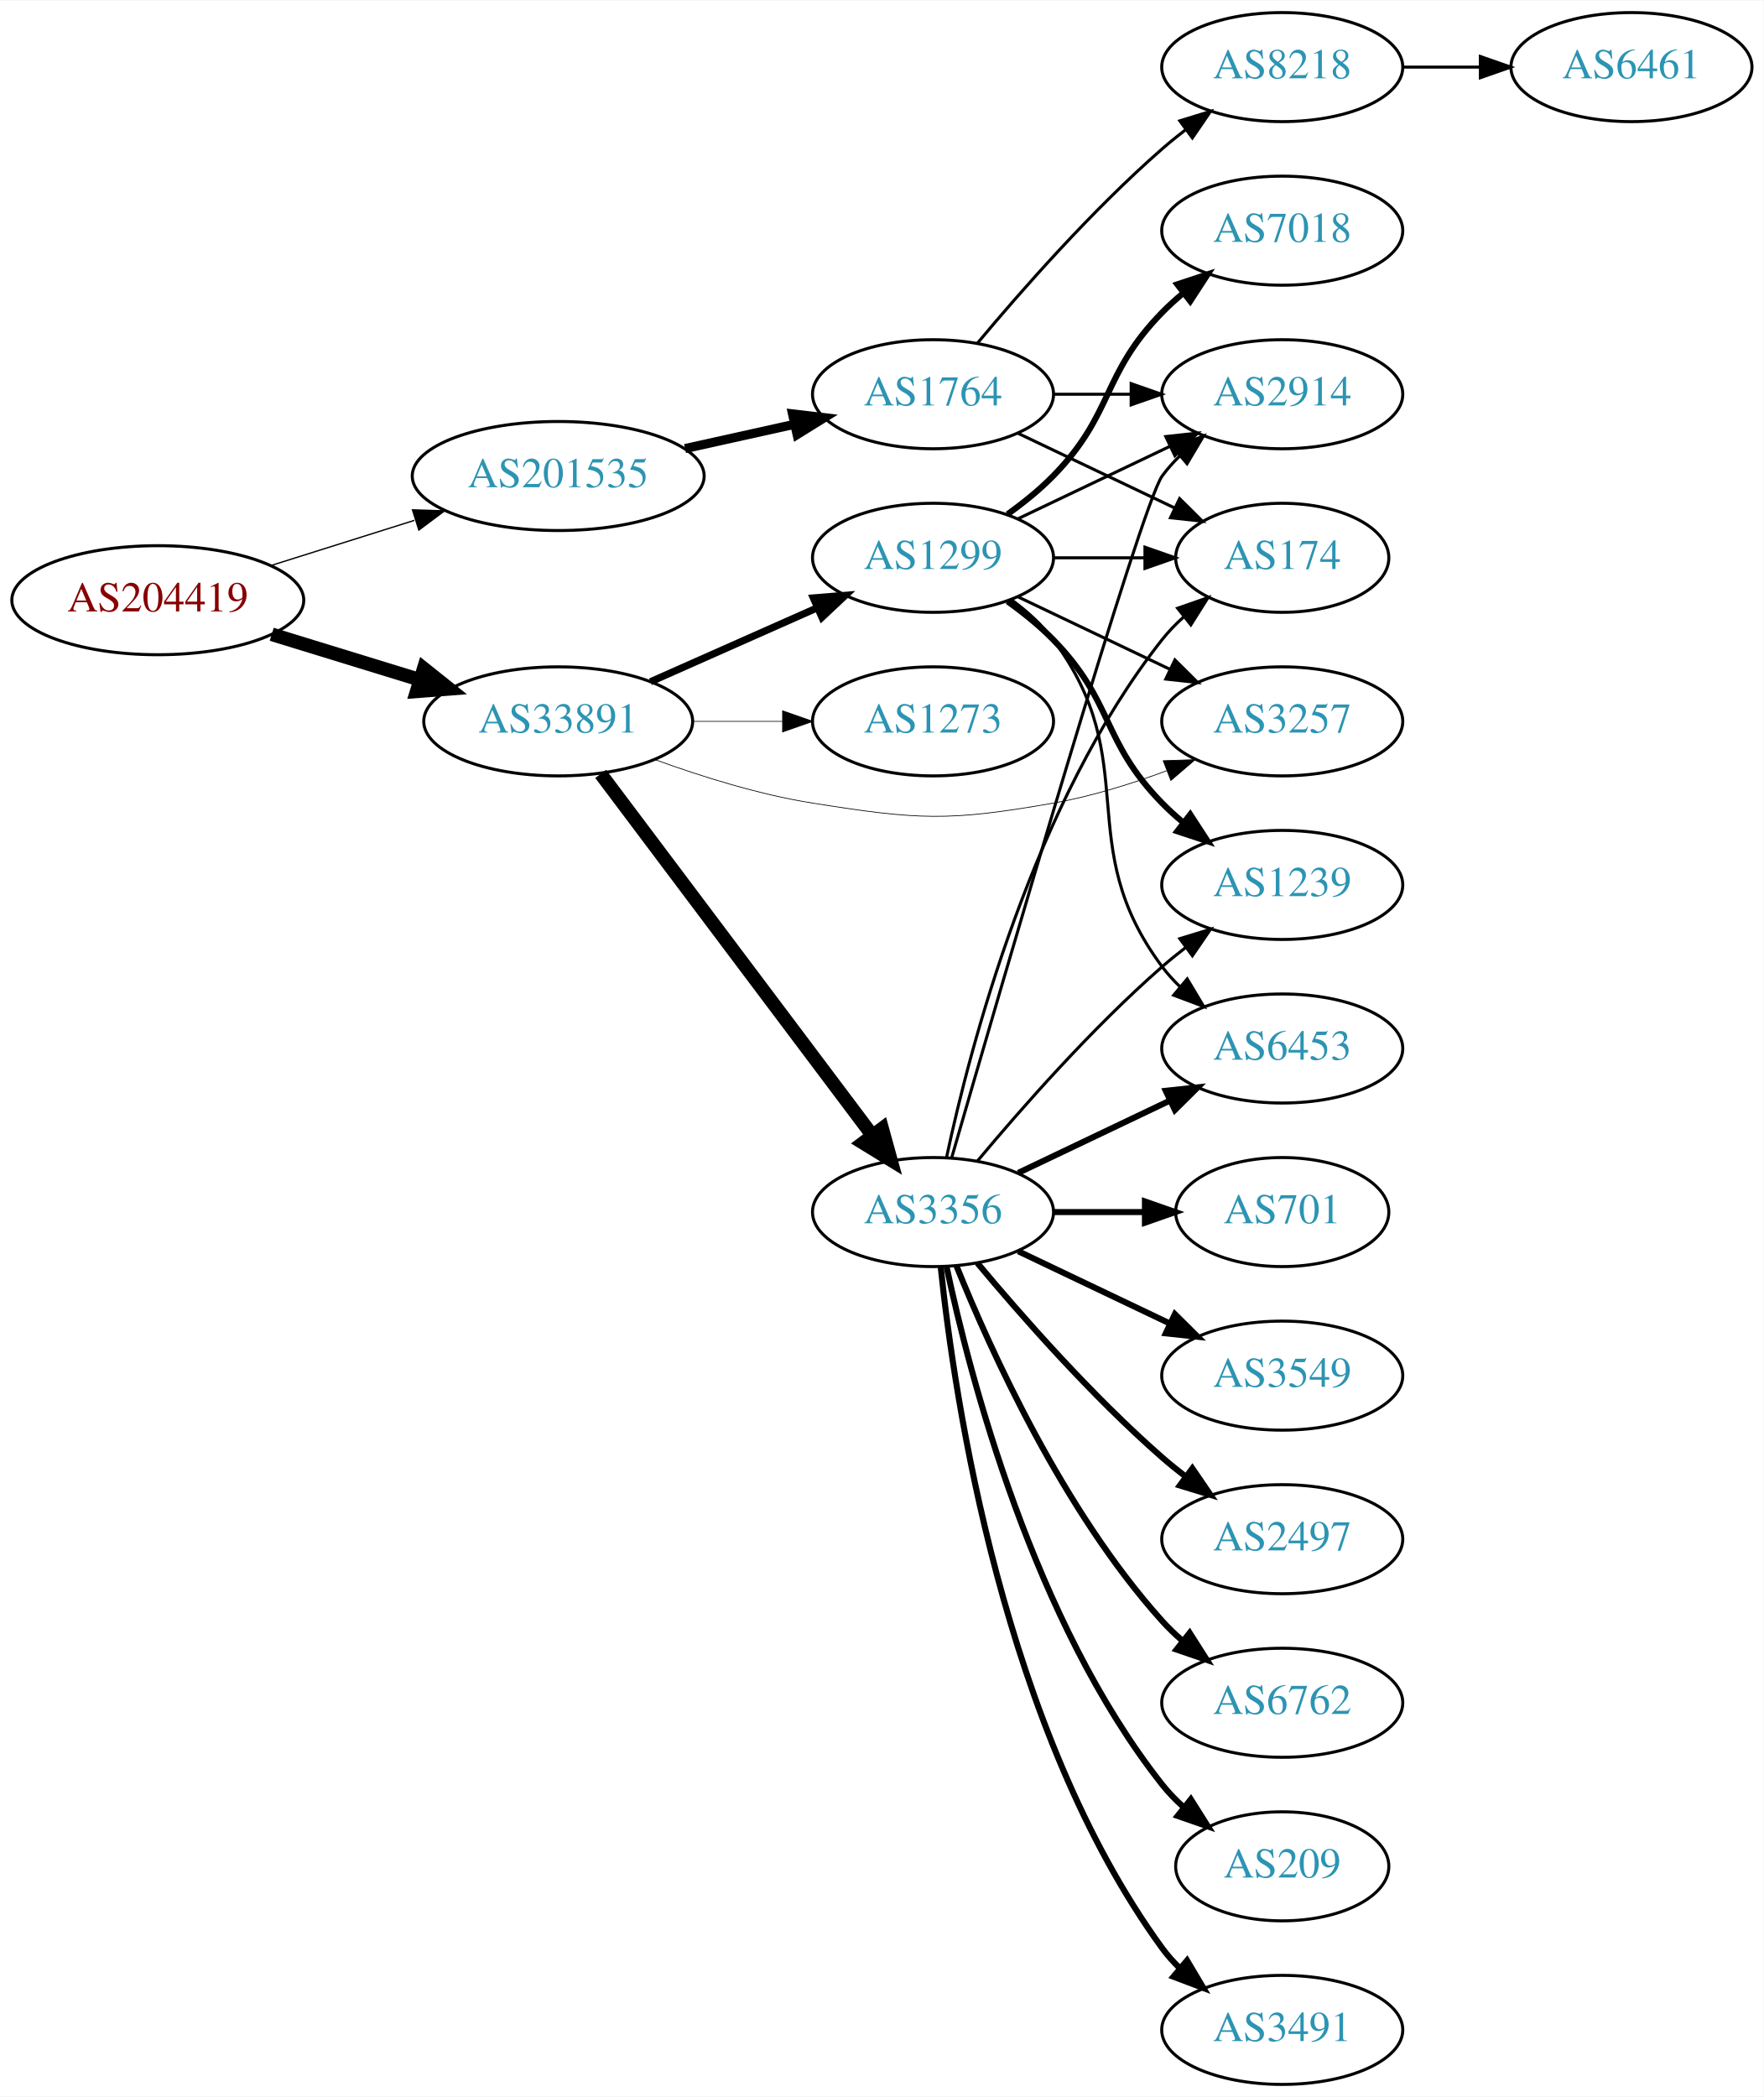
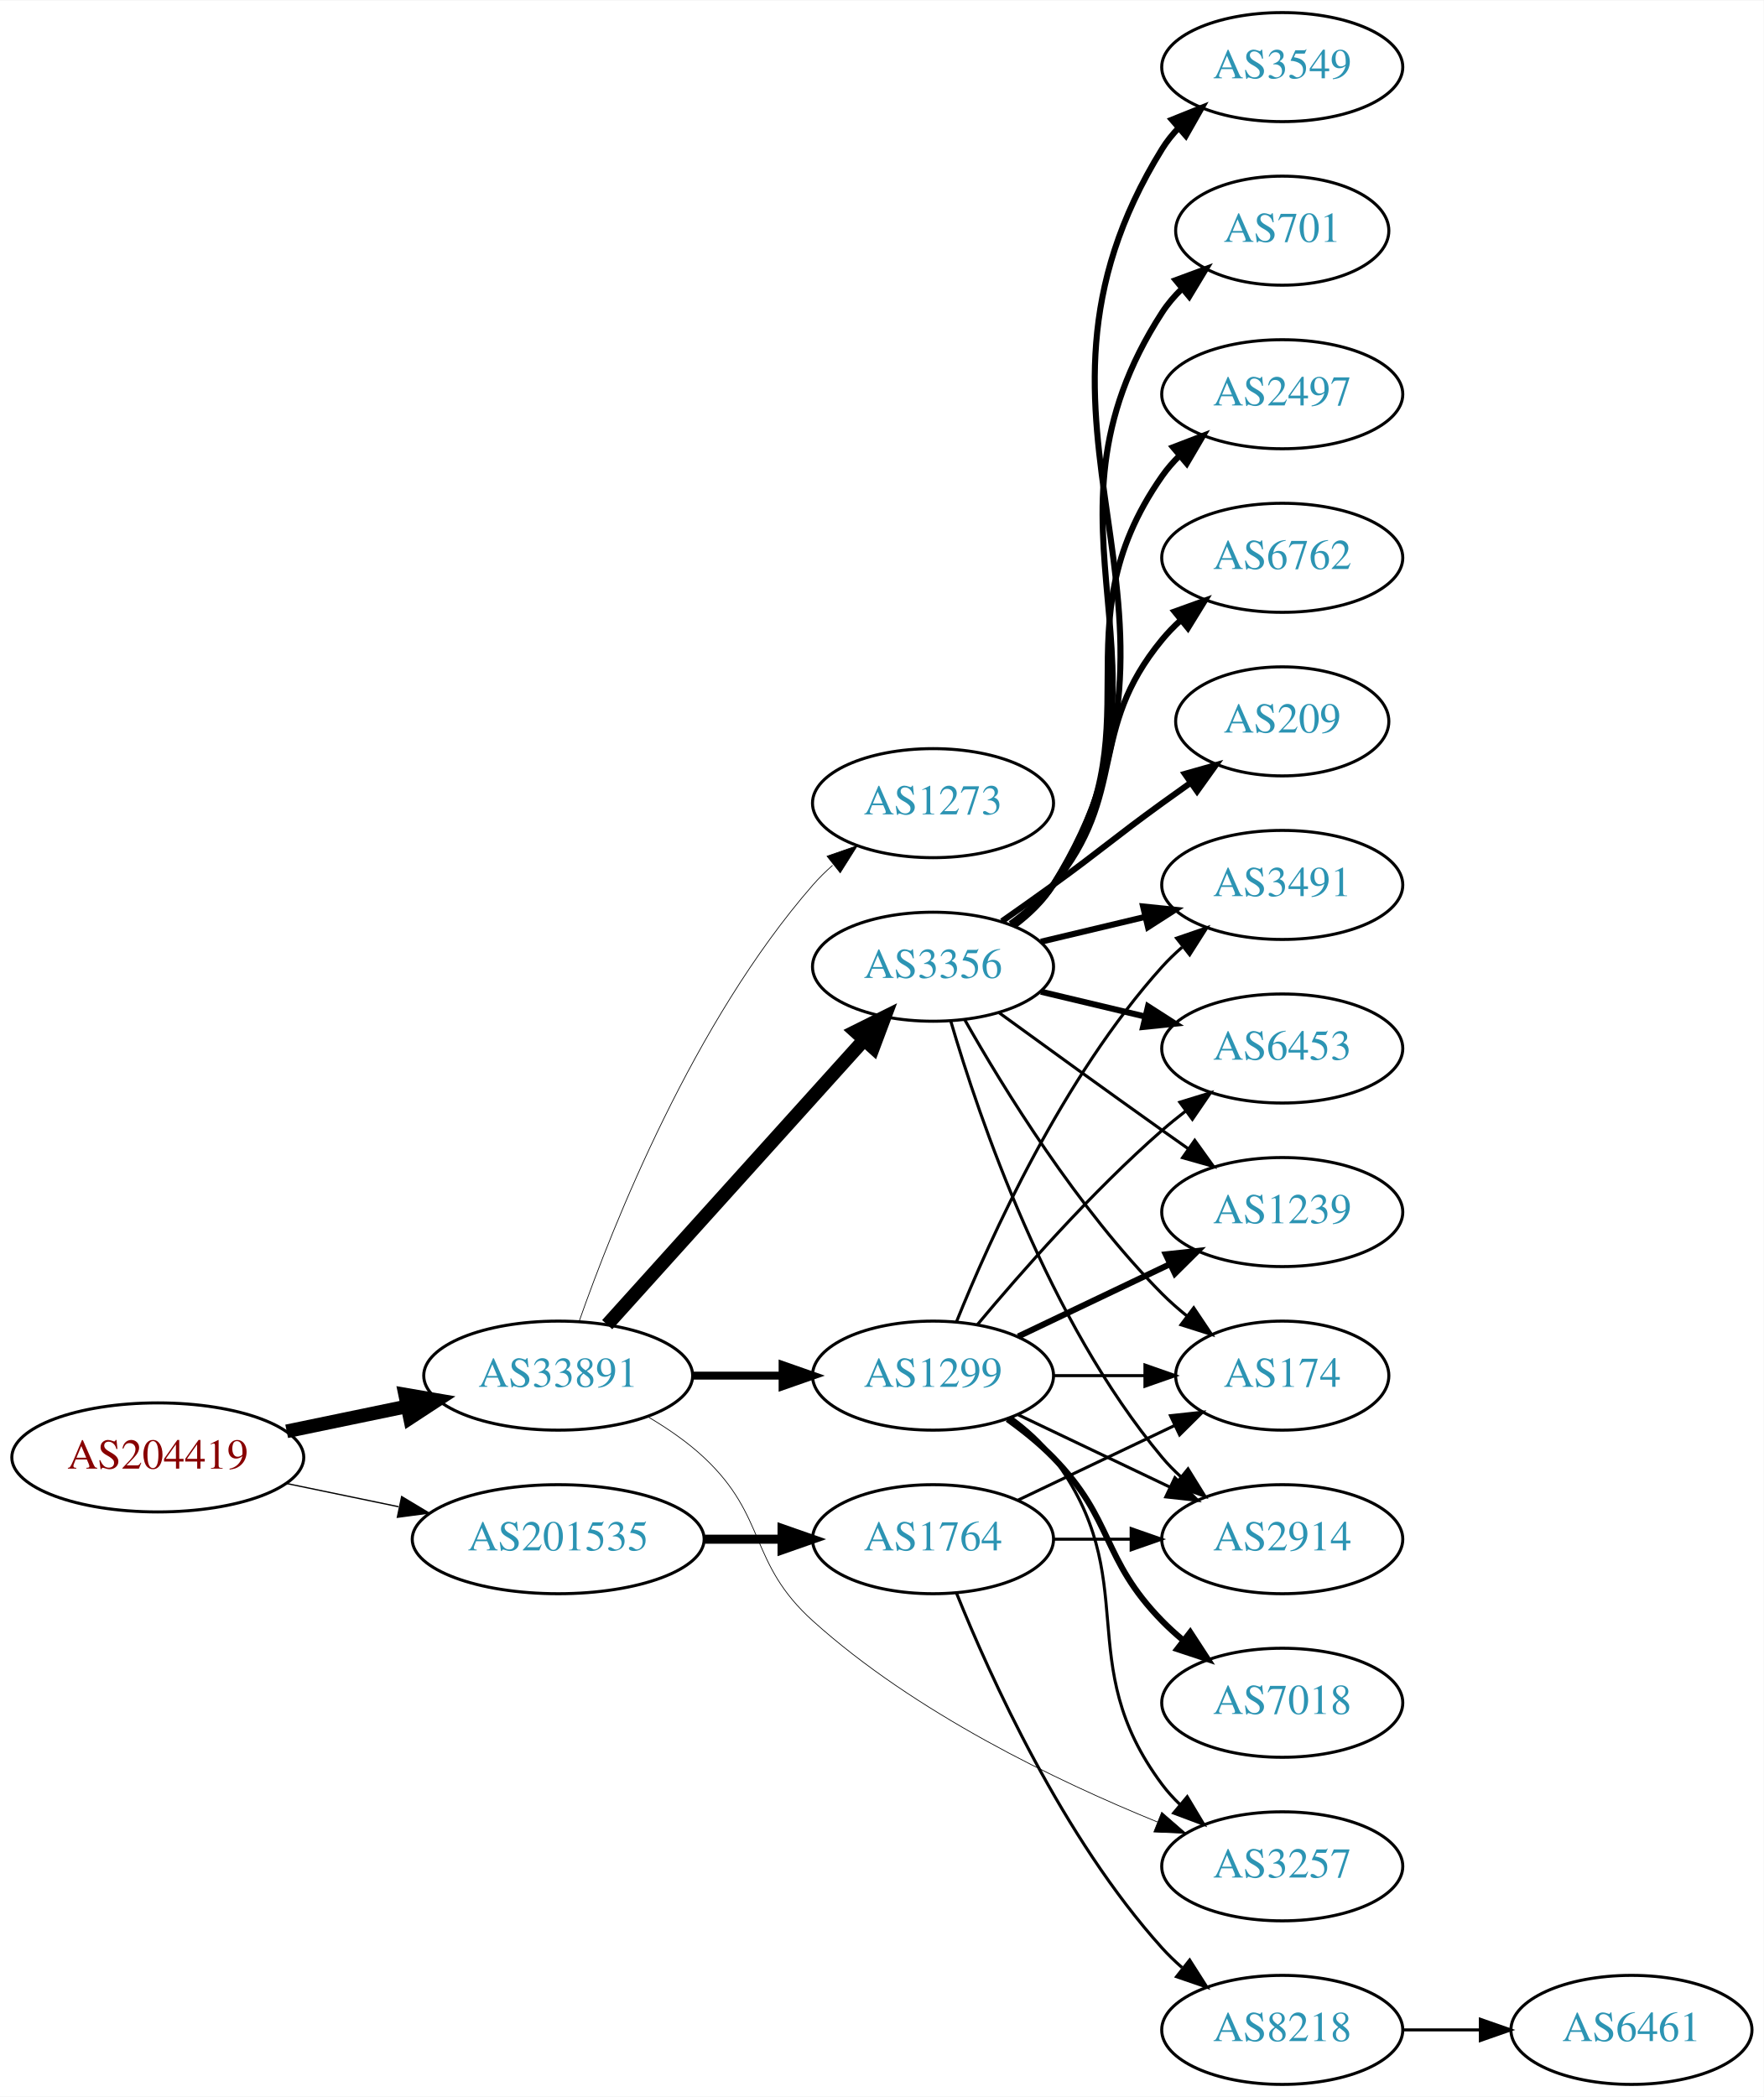
<svg xmlns="http://www.w3.org/2000/svg" xmlns:xlink="http://www.w3.org/1999/xlink" width="582pt" height="692pt" viewBox="0.00 0.00 582.26 692.00">
  <g id="graph0" class="graph" transform="scale(1 1) rotate(0) translate(4 688)">
    <polygon fill="white" stroke="none" points="-4,4 -4,-688 578.262,-688 578.262,4 -4,4" />
    <g id="node1" class="node">
      <g id="a_node1">
        <a xlink:href="/asn/204419" xlink:title="AS204419 ~ Smart-Connect [AT]">
-           <ellipse fill="#ffffff" stroke="black" cx="48.096" cy="-490" rx="48.192" ry="18" />
-           <text text-anchor="middle" x="48.096" y="-486.3" font-family="Times,serif" font-size="14.00" fill="#880000">AS204419</text>
+           <ellipse fill="#ffffff" stroke="black" cx="48.096" cy="-207" rx="48.192" ry="18" />
+           <text text-anchor="middle" x="48.096" y="-203.3" font-family="Times,serif" font-size="14.00" fill="#880000">AS204419</text>
        </a>
      </g>
    </g>
    <g id="node2" class="node">
      <g id="a_node2">
        <a xlink:href="/asn/33891" xlink:title="AS33891 ~ CORE-BACKBONE GMBH GLOBAL NETWORK [DE]">
-           <ellipse fill="#ffffff" stroke="black" cx="180.287" cy="-450" rx="44.393" ry="18" />
-           <text text-anchor="middle" x="180.287" y="-446.3" font-family="Times,serif" font-size="14.00" fill="#2c94b3">AS33891</text>
+           <ellipse fill="#ffffff" stroke="black" cx="180.287" cy="-234" rx="44.393" ry="18" />
+           <text text-anchor="middle" x="180.287" y="-230.3" font-family="Times,serif" font-size="14.00" fill="#2c94b3">AS33891</text>
        </a>
      </g>
    </g>
    <g id="edge1" class="edge">
-       <path fill="none" stroke="black" stroke-width="4.5" d="M85.708,-478.751C100.905,-474.082 118.682,-468.62 134.636,-463.719" />
-       <polygon fill="black" stroke="black" stroke-width="4.5" points="135.891,-467.452 144.294,-460.751 133.578,-459.924 135.891,-467.452" />
+       <path fill="none" stroke="black" stroke-width="4.5" d="M90.647,-215.617C103.337,-218.249 117.408,-221.167 130.531,-223.889" />
+       <polygon fill="black" stroke="black" stroke-width="4.5" points="129.751,-227.748 140.343,-225.923 131.351,-220.037 129.751,-227.748" />
    </g>
    <g id="node3" class="node">
      <g id="a_node3">
        <a xlink:href="/asn/201535" xlink:title="AS201535 ~ andom-tec [AT]">
-           <ellipse fill="#ffffff" stroke="black" cx="180.287" cy="-531" rx="48.192" ry="18" />
-           <text text-anchor="middle" x="180.287" y="-527.3" font-family="Times,serif" font-size="14.00" fill="#2c94b3">AS201535</text>
+           <ellipse fill="#ffffff" stroke="black" cx="180.287" cy="-180" rx="48.192" ry="18" />
+           <text text-anchor="middle" x="180.287" y="-176.3" font-family="Times,serif" font-size="14.00" fill="#2c94b3">AS201535</text>
        </a>
      </g>
    </g>
    <g id="edge2" class="edge">
-       <path fill="none" stroke="black" stroke-width="0.435" d="M85.361,-501.421C100.051,-506.047 117.194,-511.446 132.785,-516.356" />
-       <polygon fill="black" stroke="black" stroke-width="0.435" points="132.175,-519.833 142.765,-519.498 134.278,-513.156 132.175,-519.833" />
+       <path fill="none" stroke="black" stroke-width="0.422" d="M90.647,-198.383C102.391,-195.947 115.316,-193.267 127.579,-190.724" />
+       <polygon fill="black" stroke="black" stroke-width="0.422" points="128.603,-194.086 137.684,-188.628 127.182,-187.232 128.603,-194.086" />
    </g>
    <g id="node4" class="node">
      <g id="a_node4">
-         <a xlink:href="/asn/1299" xlink:title="AS1299 ~ Telia Carrier [EU]">
-           <ellipse fill="#ffffff" stroke="black" cx="304.029" cy="-504" rx="39.794" ry="18" />
-           <text text-anchor="middle" x="304.029" y="-500.3" font-family="Times,serif" font-size="14.00" fill="#2c94b3">AS1299</text>
+         <a xlink:href="/asn/3356" xlink:title="AS3356 ~ Level 3 Parent, LLC [US]">
+           <ellipse fill="#ffffff" stroke="black" cx="304.029" cy="-369" rx="39.794" ry="18" />
+           <text text-anchor="middle" x="304.029" y="-365.3" font-family="Times,serif" font-size="14.00" fill="#2c94b3">AS3356</text>
        </a>
      </g>
    </g>
    <g id="edge3" class="edge">
-       <path fill="none" stroke="black" stroke-width="2.368" d="M210.758,-463.072C227.264,-470.393 248.013,-479.597 265.652,-487.421" />
-       <polygon fill="black" stroke="black" stroke-width="2.368" points="264.525,-490.75 275.085,-491.605 267.363,-484.351 264.525,-490.75" />
+       <path fill="none" stroke="black" stroke-width="4.5" d="M196.46,-250.825C217.809,-274.499 256.832,-317.771 281.269,-344.87" />
+       <polygon fill="black" stroke="black" stroke-width="4.5" points="278.427,-347.598 288.048,-352.387 284.275,-342.324 278.427,-347.598" />
    </g>
    <g id="node5" class="node">
      <g id="a_node5">
-         <a xlink:href="/asn/3356" xlink:title="AS3356 ~ Level 3 Parent, LLC [US]">
-           <ellipse fill="#ffffff" stroke="black" cx="304.029" cy="-288" rx="39.794" ry="18" />
-           <text text-anchor="middle" x="304.029" y="-284.3" font-family="Times,serif" font-size="14.00" fill="#2c94b3">AS3356</text>
+         <a xlink:href="/asn/1299" xlink:title="AS1299 ~ Telia Carrier [EU]">
+           <ellipse fill="#ffffff" stroke="black" cx="304.029" cy="-234" rx="39.794" ry="18" />
+           <text text-anchor="middle" x="304.029" y="-230.3" font-family="Times,serif" font-size="14.00" fill="#2c94b3">AS1299</text>
        </a>
      </g>
    </g>
    <g id="edge4" class="edge">
-       <path fill="none" stroke="black" stroke-width="4.5" d="M194.316,-432.663C215.826,-404.04 258.867,-346.767 283.856,-313.514" />
-       <polygon fill="black" stroke="black" stroke-width="4.5" points="287.235,-315.572 290.095,-305.212 280.939,-310.841 287.235,-315.572" />
+       <path fill="none" stroke="black" stroke-width="2.605" d="M224.552,-234C234.189,-234 244.471,-234 254.311,-234" />
+       <polygon fill="black" stroke="black" stroke-width="2.605" points="254.36,-237.5 264.36,-234 254.36,-230.5 254.36,-237.5" />
    </g>
    <g id="node6" class="node">
      <g id="a_node6">
        <a xlink:href="/asn/3257" xlink:title="AS3257 ~ GTT [DE]">
-           <ellipse fill="#ffffff" stroke="black" cx="419.322" cy="-450" rx="39.794" ry="18" />
-           <text text-anchor="middle" x="419.322" y="-446.3" font-family="Times,serif" font-size="14.00" fill="#2c94b3">AS3257</text>
+           <ellipse fill="#ffffff" stroke="black" cx="419.322" cy="-72" rx="39.794" ry="18" />
+           <text text-anchor="middle" x="419.322" y="-68.3" font-family="Times,serif" font-size="14.00" fill="#2c94b3">AS3257</text>
        </a>
      </g>
    </g>
    <g id="edge5" class="edge">
-       <path fill="none" stroke="black" stroke-width="0.237" d="M212.282,-437.362C227.668,-431.755 246.704,-425.8 264.383,-423 299.19,-417.487 308.964,-416.915 343.676,-423 356.19,-425.194 369.371,-429.309 381.116,-433.677" />
-       <polygon fill="black" stroke="black" stroke-width="0.237" points="380.009,-437.002 390.598,-437.369 382.549,-430.479 380.009,-437.002" />
+       <path fill="none" stroke="black" stroke-width="0.237" d="M210.142,-220.273C216.543,-216.487 223.012,-212.02 228.383,-207 249.455,-187.303 242.958,-172.312 264.383,-153 297.968,-122.727 344.923,-100.158 378.122,-86.637" />
+       <polygon fill="black" stroke="black" stroke-width="0.237" points="379.525,-89.846 387.525,-82.899 376.939,-83.341 379.525,-89.846" />
    </g>
    <g id="node7" class="node">
      <g id="a_node7">
        <a xlink:href="/asn/1273" xlink:title="AS1273 ~ Vodafone Group PLC [EU]">
-           <ellipse fill="#ffffff" stroke="black" cx="304.029" cy="-450" rx="39.794" ry="18" />
-           <text text-anchor="middle" x="304.029" y="-446.3" font-family="Times,serif" font-size="14.00" fill="#2c94b3">AS1273</text>
+           <ellipse fill="#ffffff" stroke="black" cx="304.029" cy="-423" rx="39.794" ry="18" />
+           <text text-anchor="middle" x="304.029" y="-419.3" font-family="Times,serif" font-size="14.00" fill="#2c94b3">AS1273</text>
        </a>
      </g>
    </g>
    <g id="edge6" class="edge">
-       <path fill="none" stroke="black" stroke-width="0.237" d="M224.552,-450C234.189,-450 244.471,-450 254.311,-450" />
-       <polygon fill="black" stroke="black" stroke-width="0.237" points="254.36,-453.5 264.36,-450 254.36,-446.5 254.36,-453.5" />
+       <path fill="none" stroke="black" stroke-width="0.237" d="M187.223,-251.979C198.391,-283.785 225.001,-350.867 264.383,-396 266.35,-398.255 268.544,-400.416 270.86,-402.465" />
+       <polygon fill="black" stroke="black" stroke-width="0.237" points="269.04,-405.49 279.048,-408.969 273.394,-400.008 269.04,-405.49" />
    </g>
    <g id="node19" class="node">
      <g id="a_node19">
        <a xlink:href="/asn/1764" xlink:title="AS1764 ~ NEXTLAYER-AS [AT]">
-           <ellipse fill="#ffffff" stroke="black" cx="304.029" cy="-558" rx="39.794" ry="18" />
-           <text text-anchor="middle" x="304.029" y="-554.3" font-family="Times,serif" font-size="14.00" fill="#2c94b3">AS1764</text>
-         </a>
-       </g>
-     </g>
-     <g id="edge23" class="edge">
-       <path fill="none" stroke="black" stroke-width="3" d="M222.164,-540.066C233.704,-542.625 246.323,-545.424 258.088,-548.033" />
-       <polygon fill="black" stroke="black" stroke-width="3" points="257.638,-551.518 268.158,-550.266 259.153,-544.684 257.638,-551.518" />
-     </g>
-     <g id="edge11" class="edge">
-       <path fill="none" stroke="black" d="M332.166,-491.066C347.16,-483.919 365.981,-474.948 382.204,-467.215" />
-       <polygon fill="black" stroke="black" points="383.886,-470.291 391.407,-462.829 380.874,-463.972 383.886,-470.291" />
+           <ellipse fill="#ffffff" stroke="black" cx="304.029" cy="-180" rx="39.794" ry="18" />
+           <text text-anchor="middle" x="304.029" y="-176.3" font-family="Times,serif" font-size="14.00" fill="#2c94b3">AS1764</text>
+         </a>
+       </g>
+     </g>
+     <g id="edge24" class="edge">
+       <path fill="none" stroke="black" stroke-width="3" d="M228.705,-180C237.058,-180 245.768,-180 254.161,-180" />
+       <polygon fill="black" stroke="black" stroke-width="3" points="254.196,-183.5 264.196,-180 254.196,-176.5 254.196,-183.5" />
    </g>
    <g id="node8" class="node">
      <g id="a_node8">
-         <a xlink:href="/asn/7018" xlink:title="AS7018 ~ AT&amp;T Services, Inc. [US]">
-           <ellipse fill="#ffffff" stroke="black" cx="419.322" cy="-612" rx="39.794" ry="18" />
-           <text text-anchor="middle" x="419.322" y="-608.3" font-family="Times,serif" font-size="14.00" fill="#2c94b3">AS7018</text>
+         <a xlink:href="/asn/6762" xlink:title="AS6762 ~ TELECOM ITALIA SPARKLE S.p.A. [IT]">
+           <ellipse fill="#ffffff" stroke="black" cx="419.322" cy="-504" rx="39.794" ry="18" />
+           <text text-anchor="middle" x="419.322" y="-500.3" font-family="Times,serif" font-size="14.00" fill="#2c94b3">AS6762</text>
        </a>
      </g>
    </g>
    <g id="edge7" class="edge">
-       <path fill="none" stroke="black" stroke-width="2" d="M328.623,-518.389C333.879,-522.148 339.211,-526.437 343.676,-531 363.848,-551.617 359.503,-564.383 379.676,-585 381.769,-587.139 384.052,-589.218 386.429,-591.21" />
-       <polygon fill="black" stroke="black" stroke-width="2" points="384.672,-594.275 394.728,-597.611 388.947,-588.732 384.672,-594.275" />
+       <path fill="none" stroke="black" stroke-width="2" d="M329.61,-383.156C334.704,-386.872 339.718,-391.201 343.676,-396 368.741,-426.394 354.611,-446.606 379.676,-477 381.531,-479.25 383.618,-481.396 385.837,-483.424" />
+       <polygon fill="black" stroke="black" stroke-width="2" points="383.773,-486.256 393.742,-489.844 388.186,-480.823 383.773,-486.256" />
    </g>
    <g id="node9" class="node">
      <g id="a_node9">
-         <a xlink:href="/asn/1239" xlink:title="AS1239 ~ Sprint [US]">
+         <a xlink:href="/asn/3491" xlink:title="AS3491 ~ PCCW Global, Inc. [US]">
          <ellipse fill="#ffffff" stroke="black" cx="419.322" cy="-396" rx="39.794" ry="18" />
-           <text text-anchor="middle" x="419.322" y="-392.3" font-family="Times,serif" font-size="14.00" fill="#2c94b3">AS1239</text>
+           <text text-anchor="middle" x="419.322" y="-392.3" font-family="Times,serif" font-size="14.00" fill="#2c94b3">AS3491</text>
        </a>
      </g>
    </g>
    <g id="edge8" class="edge">
-       <path fill="none" stroke="black" stroke-width="2" d="M328.623,-489.611C333.879,-485.852 339.211,-481.563 343.676,-477 363.848,-456.383 359.503,-443.617 379.676,-423 381.769,-420.861 384.052,-418.782 386.429,-416.79" />
-       <polygon fill="black" stroke="black" stroke-width="2" points="388.947,-419.268 394.728,-410.389 384.672,-413.725 388.947,-419.268" />
+       <path fill="none" stroke="black" stroke-width="2" d="M339.637,-377.248C350.508,-379.838 362.662,-382.735 374.105,-385.462" />
+       <polygon fill="black" stroke="black" stroke-width="2" points="373.388,-388.889 383.927,-387.803 375.011,-382.08 373.388,-388.889" />
    </g>
    <g id="node10" class="node">
      <g id="a_node10">
        <a xlink:href="/asn/6453" xlink:title="AS6453 ~ TATA COMMUNICATIONS (AMERICA) INC [US]">
          <ellipse fill="#ffffff" stroke="black" cx="419.322" cy="-342" rx="39.794" ry="18" />
          <text text-anchor="middle" x="419.322" y="-338.3" font-family="Times,serif" font-size="14.00" fill="#2c94b3">AS6453</text>
        </a>
      </g>
    </g>
    <g id="edge9" class="edge">
-       <path fill="none" stroke="black" d="M329.96,-490.118C335.036,-486.389 339.954,-481.984 343.676,-477 373.947,-436.458 349.404,-409.542 379.676,-369 381.42,-366.664 383.428,-364.455 385.591,-362.383" />
-       <polygon fill="black" stroke="black" points="387.951,-364.973 393.392,-355.882 383.469,-359.595 387.951,-364.973" />
+       <path fill="none" stroke="black" stroke-width="2" d="M339.637,-360.752C350.508,-358.162 362.662,-355.265 374.105,-352.538" />
+       <polygon fill="black" stroke="black" stroke-width="2" points="375.011,-355.92 383.927,-350.197 373.388,-349.111 375.011,-355.92" />
    </g>
    <g id="node11" class="node">
      <g id="a_node11">
-         <a xlink:href="/asn/2914" xlink:title="AS2914 ~ NTT America, Inc. [US]">
-           <ellipse fill="#ffffff" stroke="black" cx="419.322" cy="-558" rx="39.794" ry="18" />
-           <text text-anchor="middle" x="419.322" y="-554.3" font-family="Times,serif" font-size="14.00" fill="#2c94b3">AS2914</text>
+         <a xlink:href="/asn/209" xlink:title="AS209 ~ CenturyLink Communications, LLC [US]">
+           <ellipse fill="#ffffff" stroke="black" cx="419.322" cy="-450" rx="35.194" ry="18" />
+           <text text-anchor="middle" x="419.322" y="-446.3" font-family="Times,serif" font-size="14.00" fill="#2c94b3">AS209</text>
        </a>
      </g>
    </g>
    <g id="edge10" class="edge">
-       <path fill="none" stroke="black" d="M332.166,-516.934C347.16,-524.081 365.981,-533.052 382.204,-540.785" />
-       <polygon fill="black" stroke="black" points="380.874,-544.028 391.407,-545.171 383.886,-537.709 380.874,-544.028" />
+       <path fill="none" stroke="black" stroke-width="2" d="M326.786,-384.009C332.321,-387.879 338.24,-392.064 343.676,-396 359.876,-407.729 363.476,-411.271 379.676,-423 382.705,-425.193 385.883,-427.463 389.062,-429.713" />
+       <polygon fill="black" stroke="black" stroke-width="2" points="387.179,-432.667 397.372,-435.555 391.204,-426.941 387.179,-432.667" />
    </g>
    <g id="node12" class="node">
      <g id="a_node12">
-         <a xlink:href="/asn/174" xlink:title="AS174 ~ Cogent Communications [US]">
-           <ellipse fill="#ffffff" stroke="black" cx="419.322" cy="-504" rx="35.194" ry="18" />
-           <text text-anchor="middle" x="419.322" y="-500.3" font-family="Times,serif" font-size="14.00" fill="#2c94b3">AS174</text>
-         </a>
-       </g>
-     </g>
-     <g id="edge12" class="edge">
-       <path fill="none" stroke="black" d="M343.702,-504C353.407,-504 363.898,-504 373.861,-504" />
-       <polygon fill="black" stroke="black" points="373.997,-507.5 383.997,-504 373.997,-500.5 373.997,-507.5" />
-     </g>
-     <g id="edge17" class="edge">
-       <path fill="none" stroke="black" d="M318.659,-304.817C332.942,-321.929 356.488,-348.745 379.676,-369 382.142,-371.154 384.78,-373.294 387.478,-375.372" />
-       <polygon fill="black" stroke="black" points="385.503,-378.264 395.632,-381.37 389.651,-372.625 385.503,-378.264" />
-     </g>
-     <g id="edge14" class="edge">
-       <path fill="none" stroke="black" stroke-width="2" d="M332.166,-300.934C347.16,-308.081 365.981,-317.052 382.204,-324.785" />
-       <polygon fill="black" stroke="black" stroke-width="2" points="380.874,-328.028 391.407,-329.171 383.886,-321.709 380.874,-328.028" />
-     </g>
-     <g id="edge21" class="edge">
-       <path fill="none" stroke="black" d="M310.165,-305.844C325.897,-360.346 372.774,-521.524 379.676,-531 381.393,-533.357 383.38,-535.581 385.529,-537.663" />
-       <polygon fill="black" stroke="black" points="383.392,-540.439 393.303,-544.183 387.891,-535.075 383.392,-540.439" />
-     </g>
-     <g id="edge22" class="edge">
-       <path fill="none" stroke="black" d="M308.52,-306.16C316.151,-342.03 337.142,-423.155 379.676,-477 381.756,-479.633 384.161,-482.116 386.734,-484.428" />
-       <polygon fill="black" stroke="black" points="384.79,-487.354 394.797,-490.835 389.145,-481.873 384.79,-487.354" />
+         <a xlink:href="/asn/3549" xlink:title="AS3549 ~ Level 3 Parent, LLC [US]">
+           <ellipse fill="#ffffff" stroke="black" cx="419.322" cy="-666" rx="39.794" ry="18" />
+           <text text-anchor="middle" x="419.322" y="-662.3" font-family="Times,serif" font-size="14.00" fill="#2c94b3">AS3549</text>
+         </a>
+       </g>
+     </g>
+     <g id="edge11" class="edge">
+       <path fill="none" stroke="black" stroke-width="2" d="M330.626,-382.428C335.668,-386.181 340.403,-390.71 343.676,-396 401.117,-488.847 322.235,-546.153 379.676,-639 381.21,-641.48 383.065,-643.792 385.123,-645.936" />
+       <polygon fill="black" stroke="black" stroke-width="2" points="382.89,-648.632 392.726,-652.572 387.494,-643.359 382.89,-648.632" />
    </g>
    <g id="node13" class="node">
      <g id="a_node13">
        <a xlink:href="/asn/701" xlink:title="AS701 ~ UUNET [US]">
-           <ellipse fill="#ffffff" stroke="black" cx="419.322" cy="-288" rx="35.194" ry="18" />
-           <text text-anchor="middle" x="419.322" y="-284.3" font-family="Times,serif" font-size="14.00" fill="#2c94b3">AS701</text>
-         </a>
-       </g>
-     </g>
-     <g id="edge13" class="edge">
-       <path fill="none" stroke="black" stroke-width="2" d="M343.702,-288C353.407,-288 363.898,-288 373.861,-288" />
-       <polygon fill="black" stroke="black" stroke-width="2" points="373.997,-291.5 383.997,-288 373.997,-284.5 373.997,-291.5" />
+           <ellipse fill="#ffffff" stroke="black" cx="419.322" cy="-612" rx="35.194" ry="18" />
+           <text text-anchor="middle" x="419.322" y="-608.3" font-family="Times,serif" font-size="14.00" fill="#2c94b3">AS701</text>
+         </a>
+       </g>
+     </g>
+     <g id="edge12" class="edge">
+       <path fill="none" stroke="black" stroke-width="2" d="M330.466,-382.53C335.516,-386.278 340.295,-390.779 343.676,-396 390.151,-467.778 333.201,-513.222 379.676,-585 381.5,-587.817 383.731,-590.424 386.191,-592.816" />
+       <polygon fill="black" stroke="black" stroke-width="2" points="384.149,-595.669 394.087,-599.344 388.61,-590.274 384.149,-595.669" />
    </g>
    <g id="node14" class="node">
      <g id="a_node14">
-         <a xlink:href="/asn/3549" xlink:title="AS3549 ~ Level 3 Parent, LLC [US]">
-           <ellipse fill="#ffffff" stroke="black" cx="419.322" cy="-234" rx="39.794" ry="18" />
-           <text text-anchor="middle" x="419.322" y="-230.3" font-family="Times,serif" font-size="14.00" fill="#2c94b3">AS3549</text>
-         </a>
-       </g>
-     </g>
-     <g id="edge15" class="edge">
-       <path fill="none" stroke="black" stroke-width="2" d="M332.166,-275.066C347.16,-267.919 365.981,-258.948 382.204,-251.215" />
-       <polygon fill="black" stroke="black" stroke-width="2" points="383.886,-254.291 391.407,-246.829 380.874,-247.972 383.886,-254.291" />
+         <a xlink:href="/asn/2497" xlink:title="AS2497 ~ Internet Initiative Japan Inc. [JP]">
+           <ellipse fill="#ffffff" stroke="black" cx="419.322" cy="-558" rx="39.794" ry="18" />
+           <text text-anchor="middle" x="419.322" y="-554.3" font-family="Times,serif" font-size="14.00" fill="#2c94b3">AS2497</text>
+         </a>
+       </g>
+     </g>
+     <g id="edge13" class="edge">
+       <path fill="none" stroke="black" stroke-width="2" d="M330.189,-382.716C335.253,-386.455 340.108,-390.904 343.676,-396 379.289,-446.869 344.062,-480.131 379.676,-531 381.348,-533.389 383.303,-535.635 385.43,-537.733" />
+       <polygon fill="black" stroke="black" stroke-width="2" points="383.27,-540.49 393.163,-544.284 387.795,-535.149 383.27,-540.49" />
    </g>
    <g id="node15" class="node">
      <g id="a_node15">
-         <a xlink:href="/asn/2497" xlink:title="AS2497 ~ Internet Initiative Japan Inc. [JP]">
-           <ellipse fill="#ffffff" stroke="black" cx="419.322" cy="-180" rx="39.794" ry="18" />
-           <text text-anchor="middle" x="419.322" y="-176.3" font-family="Times,serif" font-size="14.00" fill="#2c94b3">AS2497</text>
-         </a>
-       </g>
-     </g>
-     <g id="edge16" class="edge">
-       <path fill="none" stroke="black" stroke-width="2" d="M318.659,-271.183C332.942,-254.071 356.488,-227.255 379.676,-207 382.142,-204.846 384.78,-202.706 387.478,-200.628" />
-       <polygon fill="black" stroke="black" stroke-width="2" points="389.651,-203.375 395.632,-194.63 385.503,-197.736 389.651,-203.375" />
+         <a xlink:href="/asn/1239" xlink:title="AS1239 ~ Sprint [US]">
+           <ellipse fill="#ffffff" stroke="black" cx="419.322" cy="-288" rx="39.794" ry="18" />
+           <text text-anchor="middle" x="419.322" y="-284.3" font-family="Times,serif" font-size="14.00" fill="#2c94b3">AS1239</text>
+         </a>
+       </g>
+     </g>
+     <g id="edge14" class="edge">
+       <path fill="none" stroke="black" d="M325.878,-353.778C340.812,-342.909 361.425,-327.975 379.676,-315 382.496,-312.995 385.439,-310.915 388.387,-308.841" />
+       <polygon fill="black" stroke="black" points="390.434,-311.681 396.612,-303.074 386.415,-305.95 390.434,-311.681" />
    </g>
    <g id="node16" class="node">
      <g id="a_node16">
-         <a xlink:href="/asn/6762" xlink:title="AS6762 ~ TELECOM ITALIA SPARKLE S.p.A. [IT]">
-           <ellipse fill="#ffffff" stroke="black" cx="419.322" cy="-126" rx="39.794" ry="18" />
-           <text text-anchor="middle" x="419.322" y="-122.3" font-family="Times,serif" font-size="14.00" fill="#2c94b3">AS6762</text>
-         </a>
-       </g>
-     </g>
-     <g id="edge18" class="edge">
-       <path fill="none" stroke="black" stroke-width="2" d="M311.777,-270.213C322.828,-242.757 346.881,-189.422 379.676,-153 381.678,-150.776 383.897,-148.637 386.229,-146.603" />
-       <polygon fill="black" stroke="black" stroke-width="2" points="388.76,-149.065 394.449,-140.127 384.428,-143.567 388.76,-149.065" />
+         <a xlink:href="/asn/174" xlink:title="AS174 ~ Cogent Communications [US]">
+           <ellipse fill="#ffffff" stroke="black" cx="419.322" cy="-234" rx="35.194" ry="18" />
+           <text text-anchor="middle" x="419.322" y="-230.3" font-family="Times,serif" font-size="14.00" fill="#2c94b3">AS174</text>
+         </a>
+       </g>
+     </g>
+     <g id="edge15" class="edge">
+       <path fill="none" stroke="black" d="M314.489,-351.51C327.271,-328.904 351.703,-289.114 379.676,-261 382.176,-258.487 384.937,-256.051 387.798,-253.739" />
+       <polygon fill="black" stroke="black" points="390.098,-256.389 395.995,-247.587 385.896,-250.79 390.098,-256.389" />
    </g>
    <g id="node17" class="node">
      <g id="a_node17">
-         <a xlink:href="/asn/209" xlink:title="AS209 ~ CenturyLink Communications, LLC [US]">
-           <ellipse fill="#ffffff" stroke="black" cx="419.322" cy="-72" rx="35.194" ry="18" />
-           <text text-anchor="middle" x="419.322" y="-68.3" font-family="Times,serif" font-size="14.00" fill="#2c94b3">AS209</text>
-         </a>
-       </g>
-     </g>
-     <g id="edge19" class="edge">
-       <path fill="none" stroke="black" stroke-width="2" d="M308.52,-269.84C316.151,-233.97 337.142,-152.845 379.676,-99 381.756,-96.367 384.161,-93.884 386.734,-91.572" />
-       <polygon fill="black" stroke="black" stroke-width="2" points="389.145,-94.126 394.797,-85.165 384.79,-88.646 389.145,-94.126" />
+         <a xlink:href="/asn/2914" xlink:title="AS2914 ~ NTT America, Inc. [US]">
+           <ellipse fill="#ffffff" stroke="black" cx="419.322" cy="-180" rx="39.794" ry="18" />
+           <text text-anchor="middle" x="419.322" y="-176.3" font-family="Times,serif" font-size="14.00" fill="#2c94b3">AS2914</text>
+         </a>
+       </g>
+     </g>
+     <g id="edge16" class="edge">
+       <path fill="none" stroke="black" d="M309.904,-350.998C319.217,-319.156 342.034,-252.019 379.676,-207 381.546,-204.763 383.644,-202.626 385.871,-200.604" />
+       <polygon fill="black" stroke="black" points="388.217,-203.207 393.79,-194.196 383.814,-197.766 388.217,-203.207" />
+     </g>
+     <g id="edge21" class="edge">
+       <path fill="none" stroke="black" d="M329.96,-220.118C335.036,-216.389 339.954,-211.984 343.676,-207 373.947,-166.458 349.404,-139.542 379.676,-99 381.42,-96.664 383.428,-94.455 385.591,-92.383" />
+       <polygon fill="black" stroke="black" points="387.951,-94.973 393.392,-85.882 383.469,-89.595 387.951,-94.973" />
+     </g>
+     <g id="edge17" class="edge">
+       <path fill="none" stroke="black" d="M311.777,-251.787C322.828,-279.243 346.881,-332.578 379.676,-369 381.678,-371.224 383.897,-373.363 386.229,-375.397" />
+       <polygon fill="black" stroke="black" points="384.428,-378.433 394.449,-381.873 388.76,-372.935 384.428,-378.433" />
+     </g>
+     <g id="edge22" class="edge">
+       <path fill="none" stroke="black" d="M318.659,-250.817C332.942,-267.929 356.488,-294.745 379.676,-315 382.142,-317.154 384.78,-319.294 387.478,-321.372" />
+       <polygon fill="black" stroke="black" points="385.503,-324.264 395.632,-327.37 389.651,-318.625 385.503,-324.264" />
+     </g>
+     <g id="edge18" class="edge">
+       <path fill="none" stroke="black" stroke-width="2" d="M332.166,-246.934C347.16,-254.081 365.981,-263.052 382.204,-270.785" />
+       <polygon fill="black" stroke="black" stroke-width="2" points="380.874,-274.028 391.407,-275.171 383.886,-267.709 380.874,-274.028" />
+     </g>
+     <g id="edge20" class="edge">
+       <path fill="none" stroke="black" d="M343.702,-234C353.407,-234 363.898,-234 373.861,-234" />
+       <polygon fill="black" stroke="black" points="373.997,-237.5 383.997,-234 373.997,-230.5 373.997,-237.5" />
+     </g>
+     <g id="edge23" class="edge">
+       <path fill="none" stroke="black" d="M332.166,-221.066C347.16,-213.919 365.981,-204.948 382.204,-197.215" />
+       <polygon fill="black" stroke="black" points="383.886,-200.291 391.407,-192.829 380.874,-193.972 383.886,-200.291" />
    </g>
    <g id="node18" class="node">
      <g id="a_node18">
-         <a xlink:href="/asn/3491" xlink:title="AS3491 ~ PCCW Global, Inc. [US]">
-           <ellipse fill="#ffffff" stroke="black" cx="419.322" cy="-18" rx="39.794" ry="18" />
-           <text text-anchor="middle" x="419.322" y="-14.3" font-family="Times,serif" font-size="14.00" fill="#2c94b3">AS3491</text>
-         </a>
-       </g>
-     </g>
-     <g id="edge20" class="edge">
-       <path fill="none" stroke="black" stroke-width="2" d="M306.586,-269.744C311.057,-226.697 327.19,-117.06 379.676,-45 381.393,-42.643 383.38,-40.419 385.529,-38.337" />
-       <polygon fill="black" stroke="black" stroke-width="2" points="387.891,-40.925 393.303,-31.817 383.392,-35.561 387.891,-40.925" />
+         <a xlink:href="/asn/7018" xlink:title="AS7018 ~ AT&amp;T Services, Inc. [US]">
+           <ellipse fill="#ffffff" stroke="black" cx="419.322" cy="-126" rx="39.794" ry="18" />
+           <text text-anchor="middle" x="419.322" y="-122.3" font-family="Times,serif" font-size="14.00" fill="#2c94b3">AS7018</text>
+         </a>
+       </g>
+     </g>
+     <g id="edge19" class="edge">
+       <path fill="none" stroke="black" stroke-width="2" d="M328.623,-219.611C333.879,-215.852 339.211,-211.563 343.676,-207 363.848,-186.383 359.503,-173.617 379.676,-153 381.769,-150.861 384.052,-148.782 386.429,-146.79" />
+       <polygon fill="black" stroke="black" stroke-width="2" points="388.947,-149.268 394.728,-140.389 384.672,-143.725 388.947,-149.268" />
+     </g>
+     <g id="edge27" class="edge">
+       <path fill="none" stroke="black" d="M332.166,-192.934C347.598,-200.29 367.083,-209.577 383.618,-217.459" />
+       <polygon fill="black" stroke="black" points="382.427,-220.768 392.96,-221.911 385.439,-214.449 382.427,-220.768" />
    </g>
    <g id="edge26" class="edge">
-       <path fill="none" stroke="black" d="M343.702,-558C351.905,-558 360.669,-558 369.201,-558" />
-       <polygon fill="black" stroke="black" points="369.44,-561.5 379.44,-558 369.44,-554.5 369.44,-561.5" />
-     </g>
-     <g id="edge25" class="edge">
-       <path fill="none" stroke="black" d="M332.166,-545.066C347.598,-537.71 367.083,-528.423 383.618,-520.541" />
-       <polygon fill="black" stroke="black" points="385.439,-523.551 392.96,-516.089 382.427,-517.232 385.439,-523.551" />
+       <path fill="none" stroke="black" d="M343.702,-180C351.905,-180 360.669,-180 369.201,-180" />
+       <polygon fill="black" stroke="black" points="369.44,-183.5 379.44,-180 369.44,-176.5 369.44,-183.5" />
    </g>
    <g id="node20" class="node">
      <g id="a_node20">
        <a xlink:href="/asn/8218" xlink:title="AS8218 ~ legacy Neotelecoms [FR]">
-           <ellipse fill="#ffffff" stroke="black" cx="419.322" cy="-666" rx="39.794" ry="18" />
-           <text text-anchor="middle" x="419.322" y="-662.3" font-family="Times,serif" font-size="14.00" fill="#2c94b3">AS8218</text>
-         </a>
-       </g>
-     </g>
-     <g id="edge24" class="edge">
-       <path fill="none" stroke="black" d="M318.659,-574.817C332.942,-591.929 356.488,-618.745 379.676,-639 382.142,-641.154 384.78,-643.294 387.478,-645.372" />
-       <polygon fill="black" stroke="black" points="385.503,-648.264 395.632,-651.37 389.651,-642.625 385.503,-648.264" />
+           <ellipse fill="#ffffff" stroke="black" cx="419.322" cy="-18" rx="39.794" ry="18" />
+           <text text-anchor="middle" x="419.322" y="-14.3" font-family="Times,serif" font-size="14.00" fill="#2c94b3">AS8218</text>
+         </a>
+       </g>
+     </g>
+     <g id="edge25" class="edge">
+       <path fill="none" stroke="black" d="M311.777,-162.213C322.828,-134.757 346.881,-81.422 379.676,-45 381.678,-42.776 383.897,-40.637 386.229,-38.603" />
+       <polygon fill="black" stroke="black" points="388.76,-41.065 394.449,-32.127 384.428,-35.567 388.76,-41.065" />
    </g>
    <g id="node21" class="node">
      <g id="a_node21">
        <a xlink:href="/asn/6461" xlink:title="AS6461 ~ Zayo Bandwidth [US]">
-           <ellipse fill="#ffffff" stroke="black" cx="534.615" cy="-666" rx="39.794" ry="18" />
-           <text text-anchor="middle" x="534.615" y="-662.3" font-family="Times,serif" font-size="14.00" fill="#2c94b3">AS6461</text>
-         </a>
-       </g>
-     </g>
-     <g id="edge27" class="edge">
-       <path fill="none" stroke="black" d="M458.995,-666C467.198,-666 475.962,-666 484.494,-666" />
-       <polygon fill="black" stroke="black" points="484.733,-669.5 494.733,-666 484.733,-662.5 484.733,-669.5" />
+           <ellipse fill="#ffffff" stroke="black" cx="534.615" cy="-18" rx="39.794" ry="18" />
+           <text text-anchor="middle" x="534.615" y="-14.3" font-family="Times,serif" font-size="14.00" fill="#2c94b3">AS6461</text>
+         </a>
+       </g>
+     </g>
+     <g id="edge28" class="edge">
+       <path fill="none" stroke="black" d="M458.995,-18C467.198,-18 475.962,-18 484.494,-18" />
+       <polygon fill="black" stroke="black" points="484.733,-21.5 494.733,-18 484.733,-14.5 484.733,-21.5" />
    </g>
  </g>
</svg>
